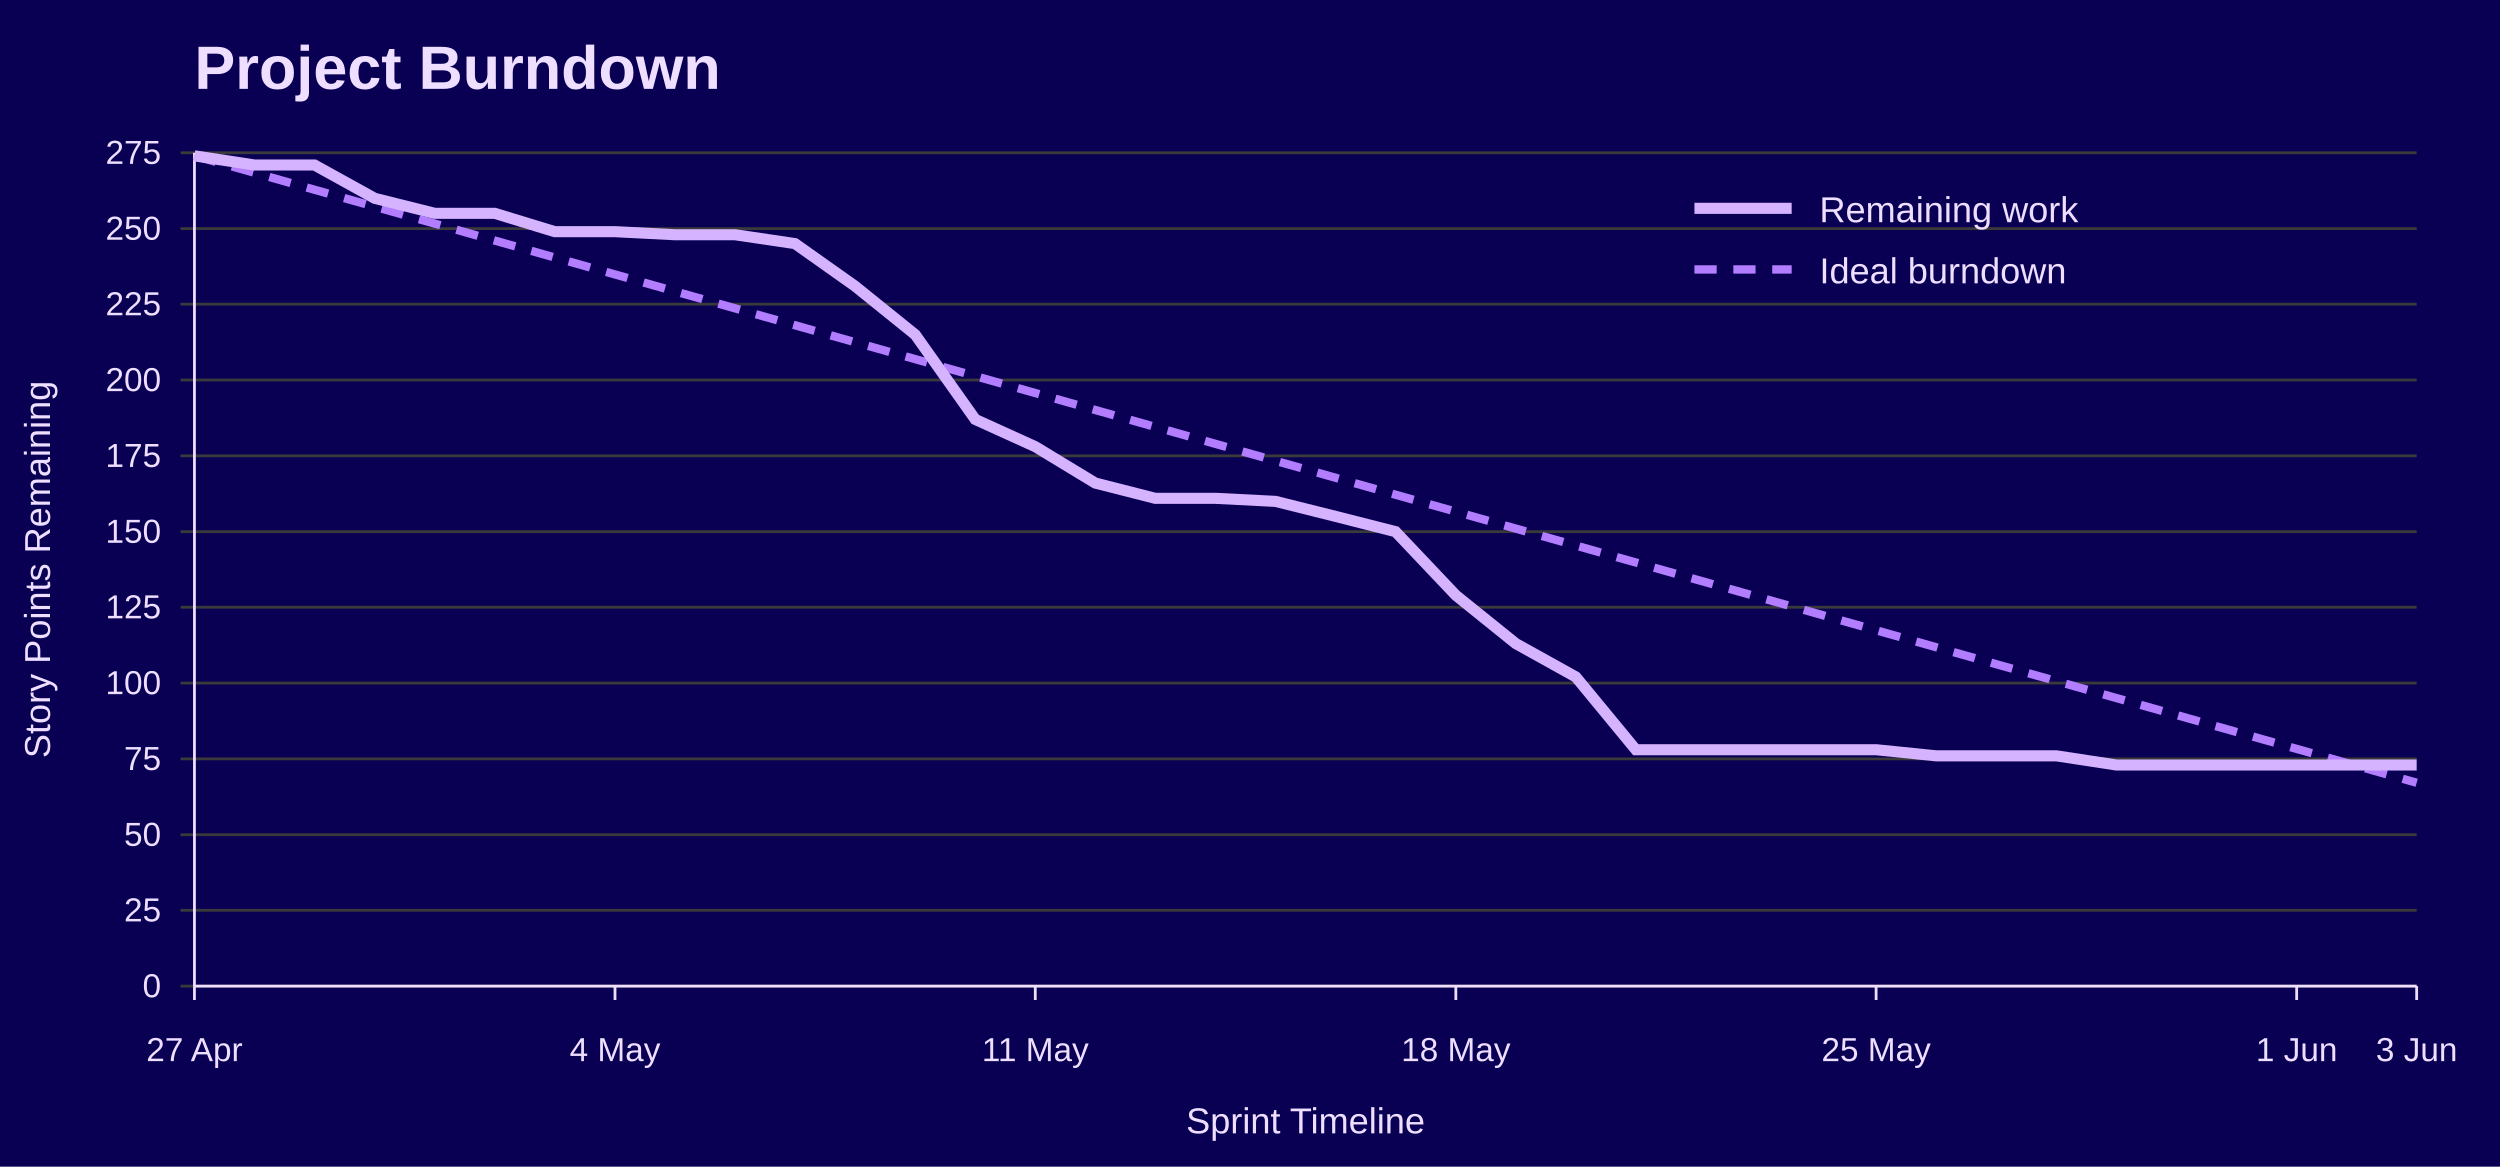
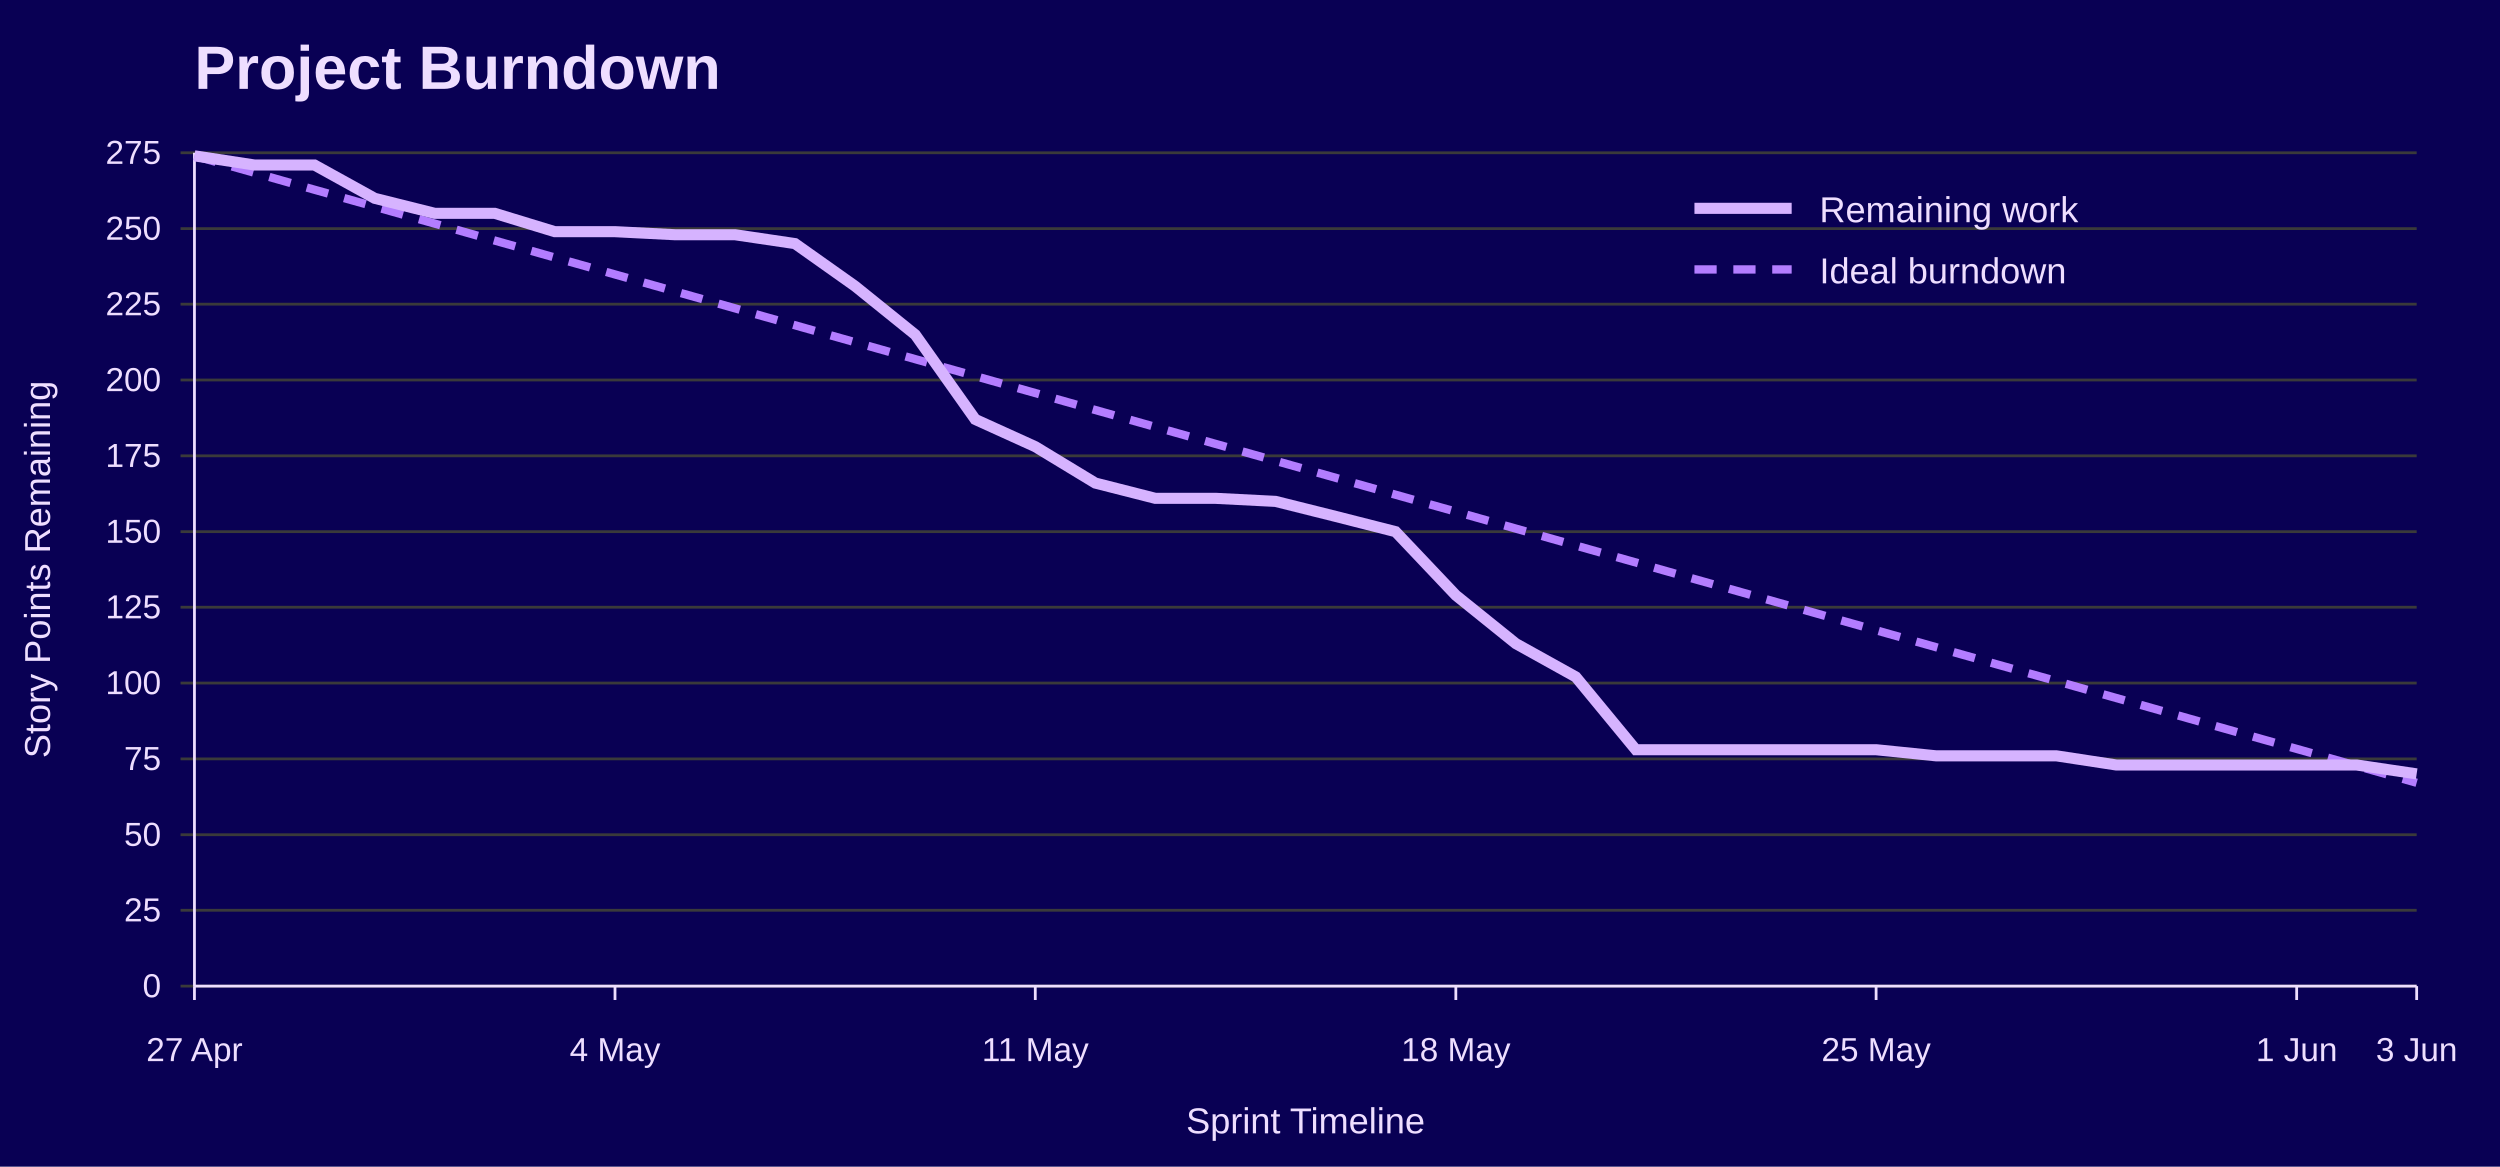
<svg xmlns="http://www.w3.org/2000/svg" width="900" height="420" viewBox="0 0 900 420" role="img" aria-labelledby="title desc">
  <rect width="100%" height="100%" fill="#090054" />
  <text x="70" y="32" font-family="Jost, Arial, Helvetica, sans-serif" font-size="22" font-weight="700" fill="#EEDEFF">Project Burndown</text>
  <line x1="65" y1="355.0" x2="870" y2="355.0" stroke="#3A3A3A" />
  <text x="58" y="359.0" font-family="Overpass, Arial, Helvetica, sans-serif" font-size="12" text-anchor="end" fill="#EEDEFF">0</text>
  <line x1="65" y1="327.7" x2="870" y2="327.7" stroke="#3A3A3A" />
  <text x="58" y="331.7" font-family="Overpass, Arial, Helvetica, sans-serif" font-size="12" text-anchor="end" fill="#EEDEFF">25</text>
  <line x1="65" y1="300.5" x2="870" y2="300.5" stroke="#3A3A3A" />
  <text x="58" y="304.5" font-family="Overpass, Arial, Helvetica, sans-serif" font-size="12" text-anchor="end" fill="#EEDEFF">50</text>
  <line x1="65" y1="273.2" x2="870" y2="273.2" stroke="#3A3A3A" />
  <text x="58" y="277.2" font-family="Overpass, Arial, Helvetica, sans-serif" font-size="12" text-anchor="end" fill="#EEDEFF">75</text>
  <line x1="65" y1="245.9" x2="870" y2="245.9" stroke="#3A3A3A" />
  <text x="58" y="249.9" font-family="Overpass, Arial, Helvetica, sans-serif" font-size="12" text-anchor="end" fill="#EEDEFF">100</text>
  <line x1="65" y1="218.6" x2="870" y2="218.6" stroke="#3A3A3A" />
  <text x="58" y="222.6" font-family="Overpass, Arial, Helvetica, sans-serif" font-size="12" text-anchor="end" fill="#EEDEFF">125</text>
  <line x1="65" y1="191.4" x2="870" y2="191.4" stroke="#3A3A3A" />
  <text x="58" y="195.4" font-family="Overpass, Arial, Helvetica, sans-serif" font-size="12" text-anchor="end" fill="#EEDEFF">150</text>
  <line x1="65" y1="164.1" x2="870" y2="164.1" stroke="#3A3A3A" />
  <text x="58" y="168.1" font-family="Overpass, Arial, Helvetica, sans-serif" font-size="12" text-anchor="end" fill="#EEDEFF">175</text>
  <line x1="65" y1="136.8" x2="870" y2="136.8" stroke="#3A3A3A" />
  <text x="58" y="140.8" font-family="Overpass, Arial, Helvetica, sans-serif" font-size="12" text-anchor="end" fill="#EEDEFF">200</text>
  <line x1="65" y1="109.5" x2="870" y2="109.5" stroke="#3A3A3A" />
  <text x="58" y="113.5" font-family="Overpass, Arial, Helvetica, sans-serif" font-size="12" text-anchor="end" fill="#EEDEFF">225</text>
  <line x1="65" y1="82.3" x2="870" y2="82.3" stroke="#3A3A3A" />
  <text x="58" y="86.3" font-family="Overpass, Arial, Helvetica, sans-serif" font-size="12" text-anchor="end" fill="#EEDEFF">250</text>
  <line x1="65" y1="55.0" x2="870" y2="55.0" stroke="#3A3A3A" />
  <text x="58" y="59.0" font-family="Overpass, Arial, Helvetica, sans-serif" font-size="12" text-anchor="end" fill="#EEDEFF">275</text>
  <line x1="70.0" y1="355" x2="70.0" y2="360" stroke="#EEDEFF" />
  <text x="70.0" y="382" font-family="Overpass, Arial, Helvetica, sans-serif" font-size="12" text-anchor="middle" fill="#EEDEFF">27 Apr</text>
  <line x1="221.4" y1="355" x2="221.4" y2="360" stroke="#EEDEFF" />
  <text x="221.4" y="382" font-family="Overpass, Arial, Helvetica, sans-serif" font-size="12" text-anchor="middle" fill="#EEDEFF">4 May</text>
  <line x1="372.7" y1="355" x2="372.7" y2="360" stroke="#EEDEFF" />
  <text x="372.7" y="382" font-family="Overpass, Arial, Helvetica, sans-serif" font-size="12" text-anchor="middle" fill="#EEDEFF">11 May</text>
  <line x1="524.1" y1="355" x2="524.1" y2="360" stroke="#EEDEFF" />
  <text x="524.1" y="382" font-family="Overpass, Arial, Helvetica, sans-serif" font-size="12" text-anchor="middle" fill="#EEDEFF">18 May</text>
  <line x1="675.4" y1="355" x2="675.4" y2="360" stroke="#EEDEFF" />
  <text x="675.4" y="382" font-family="Overpass, Arial, Helvetica, sans-serif" font-size="12" text-anchor="middle" fill="#EEDEFF">25 May</text>
  <line x1="826.8" y1="355" x2="826.8" y2="360" stroke="#EEDEFF" />
  <text x="826.8" y="382" font-family="Overpass, Arial, Helvetica, sans-serif" font-size="12" text-anchor="middle" fill="#EEDEFF">1 Jun</text>
  <line x1="870.0" y1="355" x2="870.0" y2="360" stroke="#EEDEFF" />
  <text x="870.0" y="382" font-family="Overpass, Arial, Helvetica, sans-serif" font-size="12" text-anchor="middle" fill="#EEDEFF">3 Jun</text>
  <line x1="70" y1="55" x2="70" y2="355" stroke="#EEDEFF" />
  <line x1="70" y1="355" x2="870" y2="355" stroke="#EEDEFF" />
  <text x="18" y="205.0" font-family="Overpass, Arial, Helvetica, sans-serif" font-size="13" text-anchor="middle" transform="rotate(-90 18 205.0)" fill="#EEDEFF">Story Points Remaining</text>
  <text x="470.0" y="408" font-family="Overpass, Arial, Helvetica, sans-serif" font-size="13" text-anchor="middle" fill="#EEDEFF">Sprint Timeline</text>
  <polyline points="70.0,56.1 91.6,62.2 113.2,68.3 134.9,74.4 156.5,80.5 178.1,86.6 199.7,92.7 221.4,98.8 243.0,104.9 264.6,111.0 286.2,117.1 307.8,123.2 329.5,129.3 351.1,135.4 372.7,141.5 394.3,147.6 415.9,153.7 437.6,159.8 459.2,165.9 480.8,172.0 502.4,178.1 524.1,184.2 545.7,190.3 567.3,196.4 588.9,202.5 610.5,208.6 632.2,214.7 653.8,220.8 675.4,226.9 697.0,233.0 718.6,239.1 740.3,245.2 761.9,251.3 783.5,257.4 805.1,263.5 826.8,269.6 848.4,275.7 870.0,281.8" fill="none" stroke="#B37DFF" stroke-width="3" stroke-dasharray="8 6" />
-   <polyline points="70.0,56.1 91.6,59.4 113.2,59.4 134.9,71.4 156.5,76.8 178.1,76.8 199.7,83.4 221.4,83.4 243.0,84.5 264.6,84.5 286.2,87.7 307.8,103.0 329.5,120.5 351.1,151.0 372.7,160.8 394.3,173.9 415.9,179.4 437.6,179.4 459.2,180.5 480.8,185.9 502.4,191.4 524.1,214.3 545.7,231.7 567.3,243.7 588.9,269.9 610.5,269.9 632.2,269.9 653.8,269.9 675.4,269.9 697.0,272.1 718.6,272.1 740.3,272.1 761.9,275.4 783.5,275.4 805.1,275.4 826.8,275.4 848.4,275.4 870.0,275.4" fill="none" stroke="#D6B3FF" stroke-width="4" />
+   <polyline points="70.0,56.1 91.6,59.4 113.2,59.4 134.9,71.4 156.5,76.8 178.1,76.8 199.7,83.4 221.4,83.4 243.0,84.5 264.6,84.5 286.2,87.7 307.8,103.0 329.5,120.5 351.1,151.0 372.7,160.8 394.3,173.9 415.9,179.4 437.6,179.4 459.2,180.5 480.8,185.9 502.4,191.4 524.1,214.3 545.7,231.7 567.3,243.7 588.9,269.9 610.5,269.9 632.2,269.9 653.8,269.9 675.4,269.9 697.0,272.1 718.6,272.1 740.3,272.1 761.9,275.4 783.5,275.4 805.1,275.4 826.8,275.4 848.4,275.4 870.0,278.6" fill="none" stroke="#D6B3FF" stroke-width="4" />
  <line x1="610" y1="75" x2="645" y2="75" stroke="#D6B3FF" stroke-width="4" />
  <text x="655" y="80" font-family="Overpass, Arial, Helvetica, sans-serif" font-size="13" fill="#EEDEFF">Remaining work</text>
  <line x1="610" y1="97" x2="645" y2="97" stroke="#B37DFF" stroke-width="3" stroke-dasharray="8 6" />
  <text x="655" y="102" font-family="Overpass, Arial, Helvetica, sans-serif" font-size="13" fill="#EEDEFF">Ideal burndown</text>
</svg>
